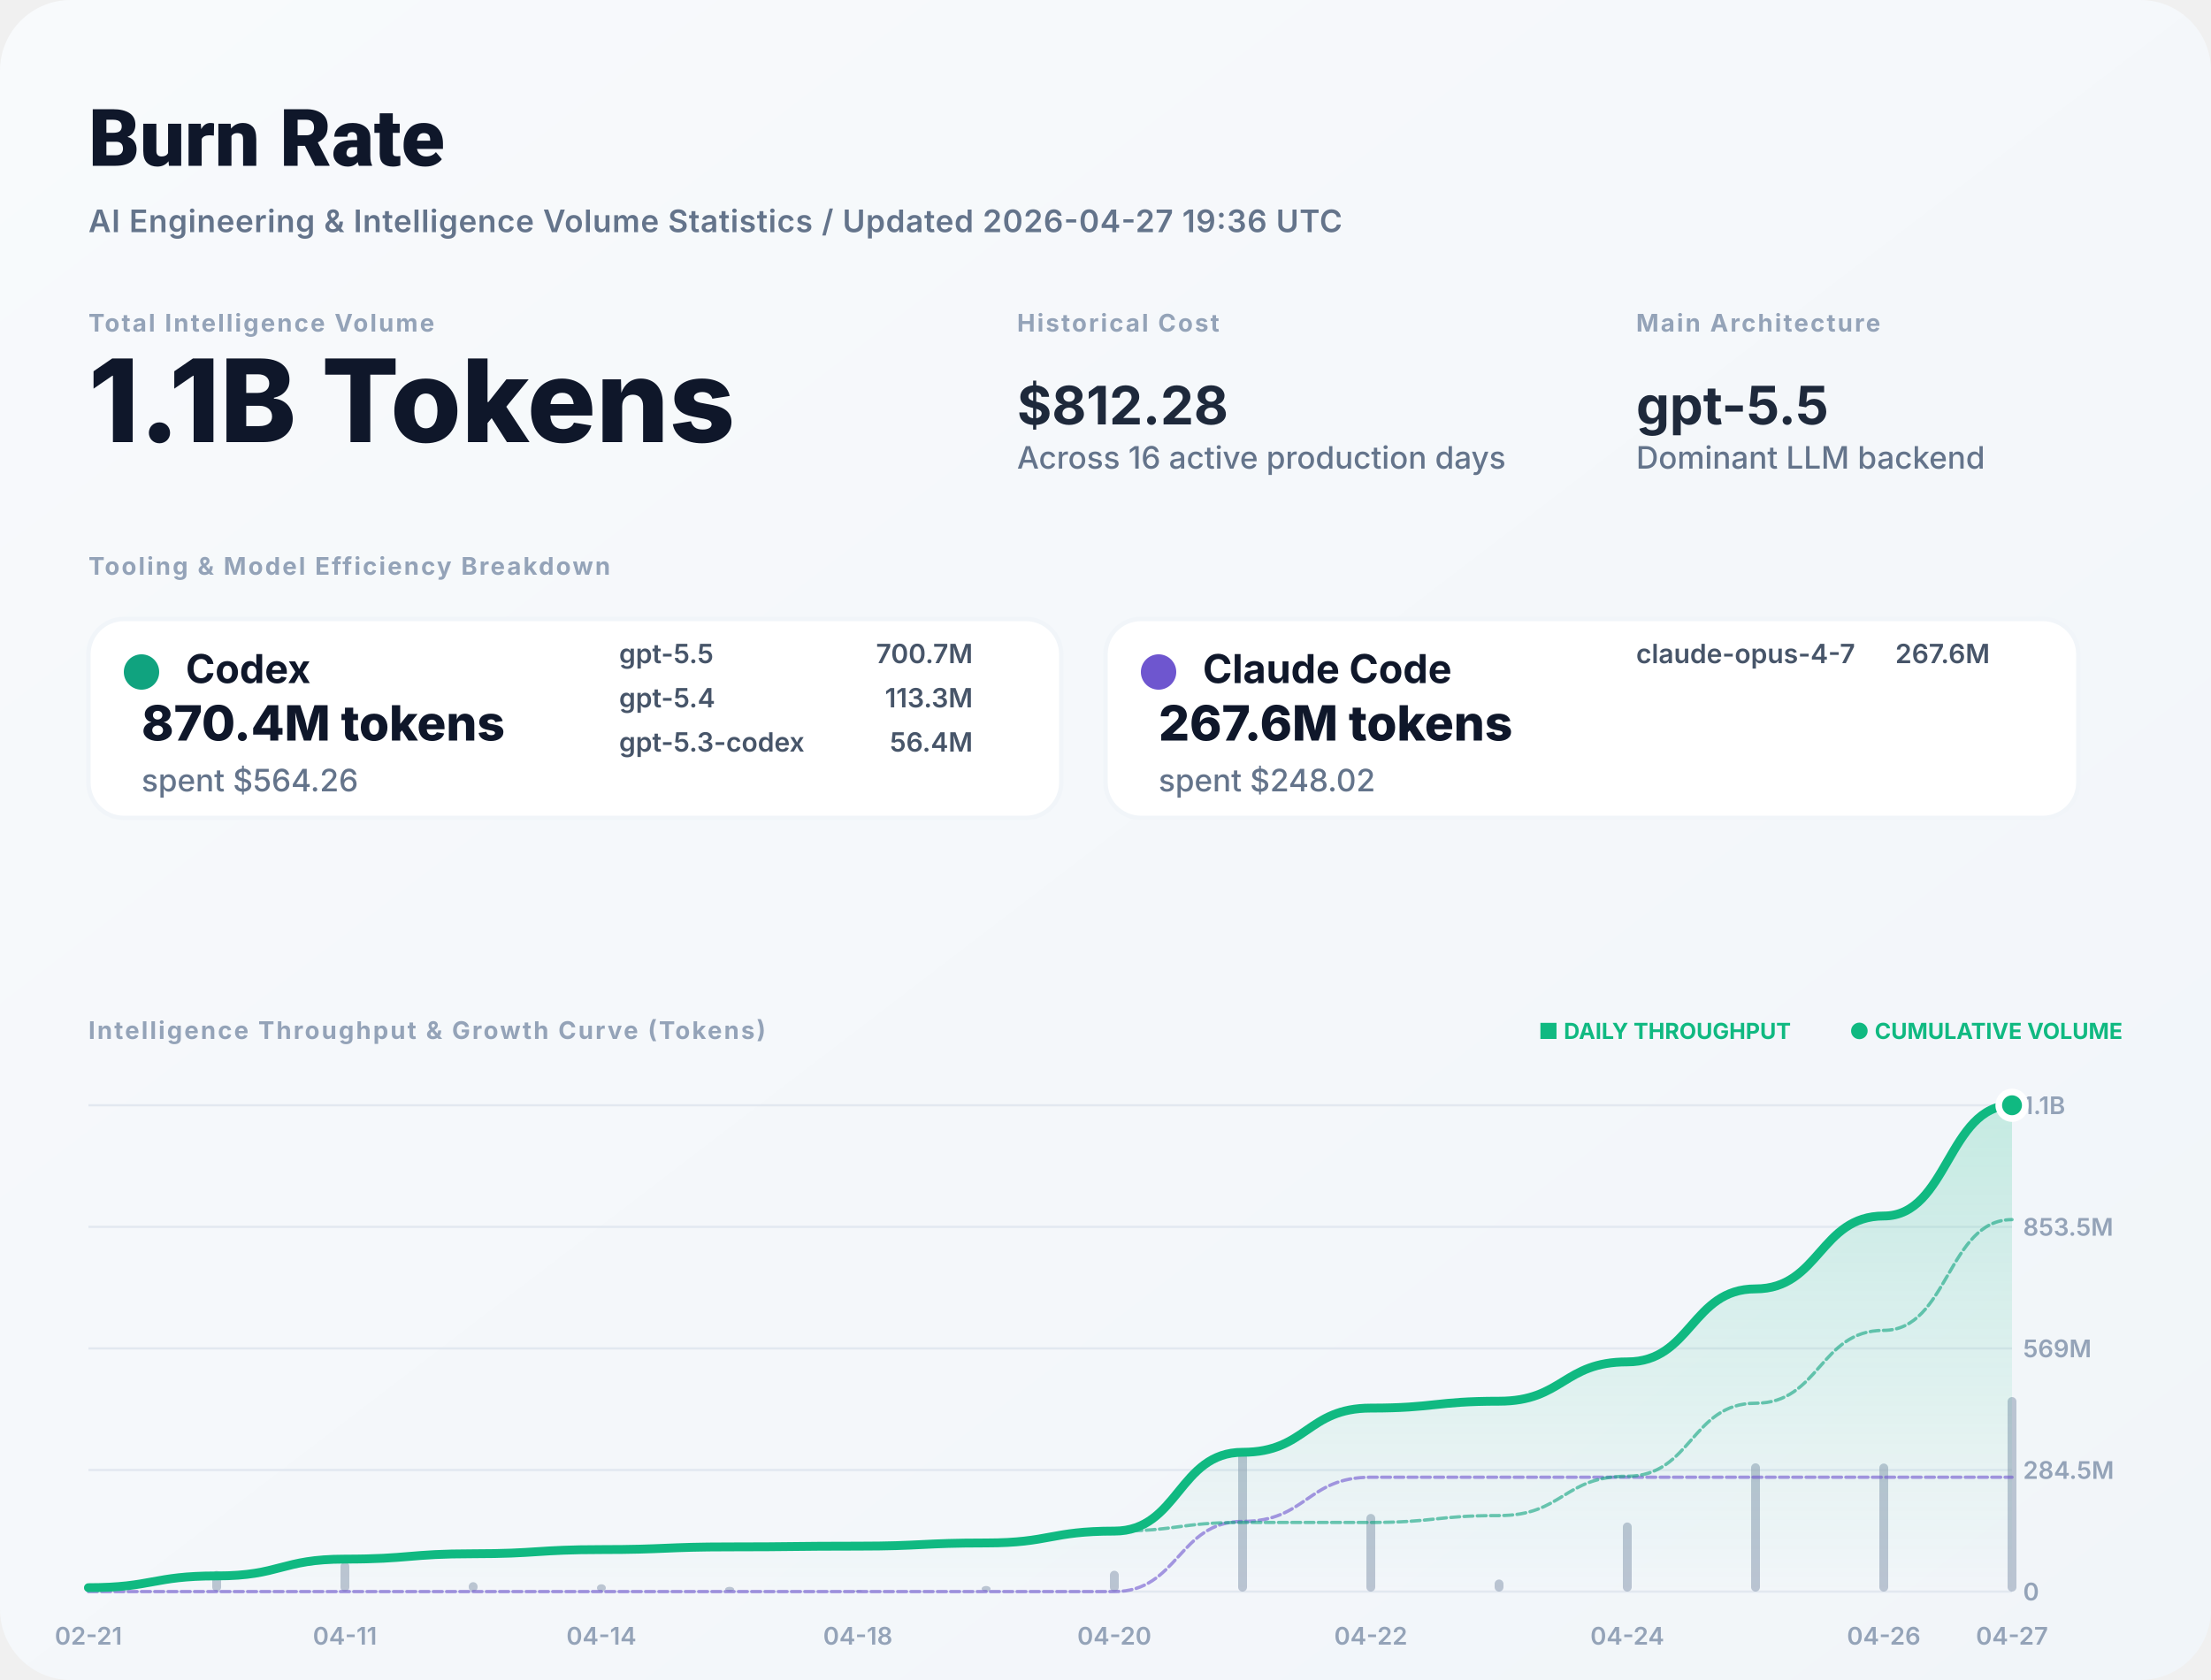
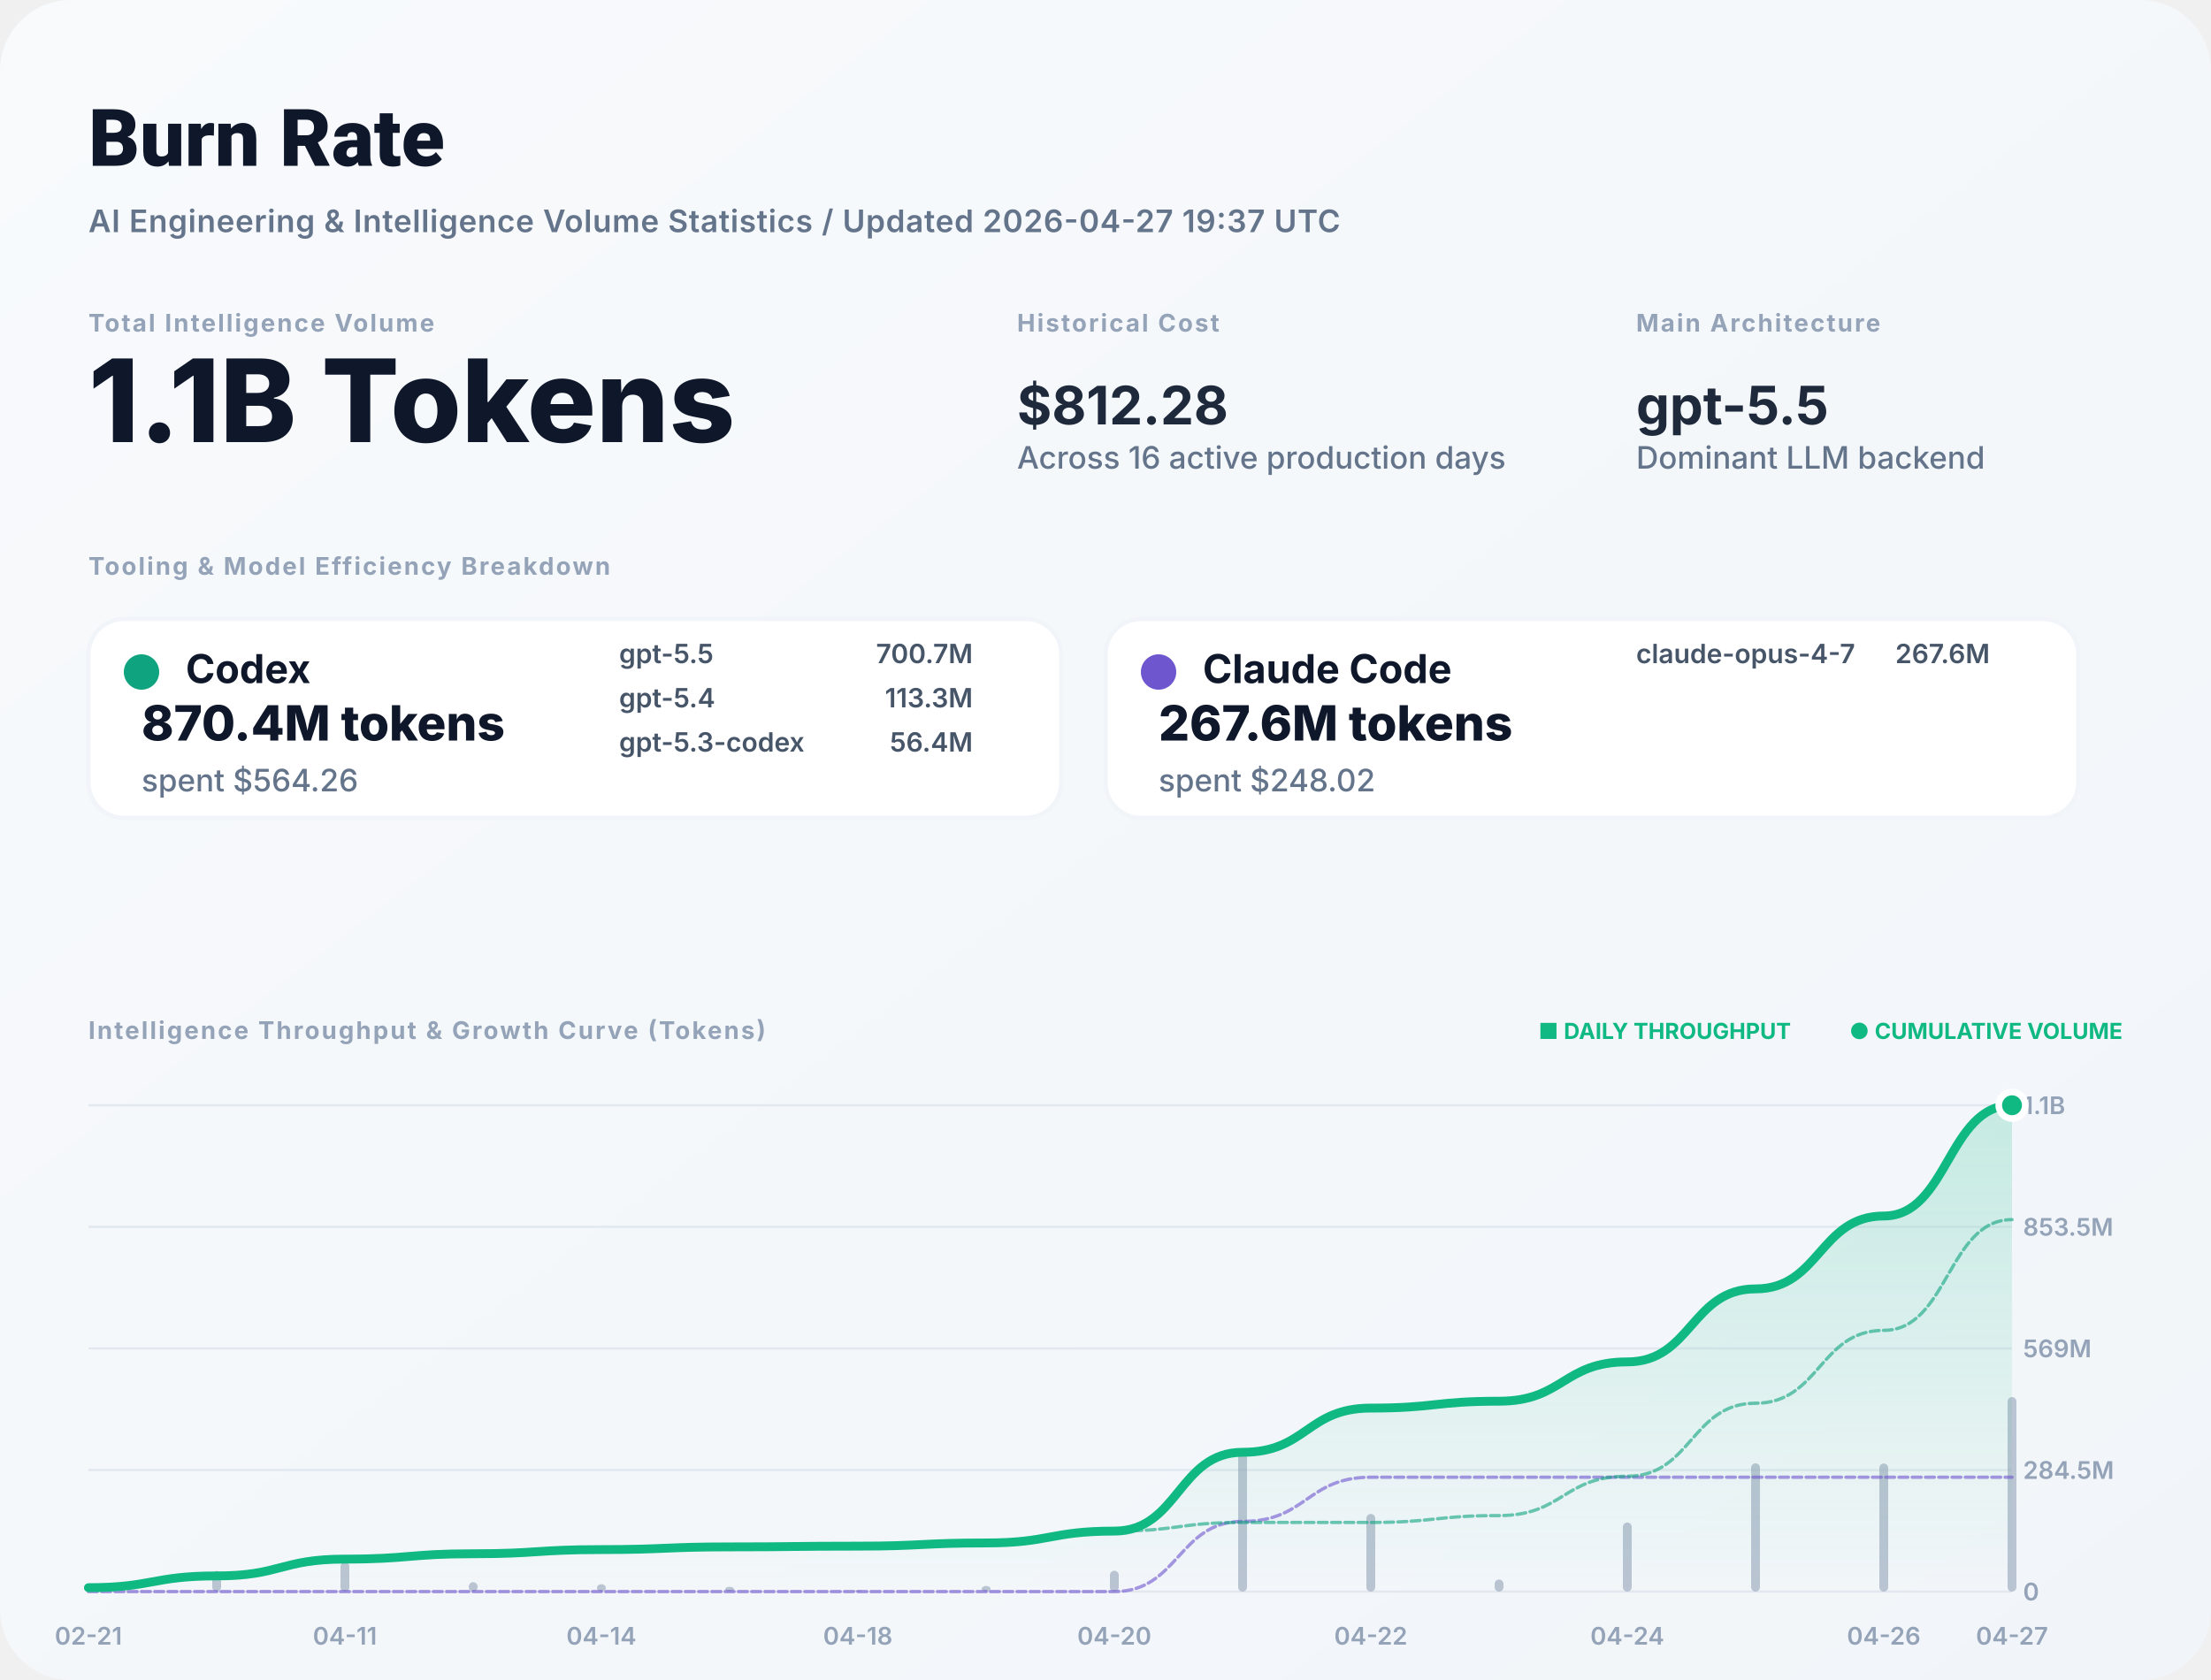
<svg xmlns="http://www.w3.org/2000/svg" width="1000" height="760" viewBox="0 0 1000 760" fill="none">
  <defs>
    <linearGradient id="bg" x1="0" x2="1" y1="0" y2="1">
      <stop stop-color="#F8FAFC" />
      <stop offset="1" stop-color="#F1F5F9" />
    </linearGradient>
    <filter id="shadow" x="-5%" y="-5%" width="110%" height="110%">
      <feDropShadow dx="0" dy="4" stdDeviation="12" flood-color="#000" flood-opacity="0.05" />
    </filter>
    <linearGradient id="lineGrad" x1="0" y1="0" x2="0" y2="1">
      <stop stop-color="#10B981" stop-opacity="0.2" />
      <stop offset="1" stop-color="#10B981" stop-opacity="0" />
    </linearGradient>
  </defs>
  <style>
    .title { font: 800 36px -apple-system, BlinkMacSystemFont, "Segoe UI", Roboto, sans-serif; fill: #0F172A; }
    .subtitle { font: 600 14px -apple-system, sans-serif; fill: #64748B; letter-spacing: 0.02em; }
    .label { font: 700 11px -apple-system, sans-serif; letter-spacing: 0.08em; text-transform: uppercase; fill: #94A3B8; }
    .total-val { font: 800 52px -apple-system, sans-serif; fill: #0F172A; }
    .stat-val { font: 700 24px -apple-system, sans-serif; fill: #1E293B; }
    .tool-name { font: 700 18px -apple-system, sans-serif; fill: #0F172A; }
    .tool-metric { font: 800 22px -apple-system, sans-serif; fill: #0F172A; }
    .tool-muted { font: 500 14px -apple-system, sans-serif; fill: #64748B; }
    .model-item { font: 600 12px -apple-system, sans-serif; fill: #475569; }
    .chart-label { font: 600 11px -apple-system, sans-serif; fill: #94A3B8; }
    .badge { font: 700 10px -apple-system, sans-serif; fill: #10B981; }
  </style>
  <rect width="1000" height="760" rx="32" fill="url(#bg)" />
  <text x="40" y="75" class="title">Burn Rate</text>
-   <text x="40" y="105" class="subtitle">AI Engineering &amp; Intelligence Volume Statistics / Updated 2026-04-27 19:36 UTC</text>
+   <text x="40" y="105" class="subtitle">AI Engineering &amp; Intelligence Volume Statistics / Updated 2026-04-27 19:37 UTC</text>
  <g transform="translate(40, 150)">
    <g>
      <text y="0" class="label">Total Intelligence Volume</text>
      <text y="50" class="total-val">1.1B Tokens</text>
    </g>
    <g transform="translate(420, 0)">
      <text y="0" class="label">Historical Cost</text>
      <text y="42" class="stat-val">$812.28</text>
      <text y="62" class="tool-muted">Across 16 active production days</text>
    </g>
    <g transform="translate(700, 0)">
      <text y="0" class="label">Main Architecture</text>
      <text y="42" class="stat-val" fill="#10B981">gpt-5.5</text>
      <text y="62" class="tool-muted">Dominant LLM backend</text>
    </g>
  </g>
  <g transform="translate(40, 260)">
    <text y="0" class="label">Tooling &amp; Model Efficiency Breakdown</text>
  </g>
  <g transform="translate(40, 280)">
    <rect width="440" height="90" rx="16" fill="white" stroke="#F1F5F9" stroke-width="2" />
    <circle cx="24" cy="24" r="8" fill="#10A37F" />
    <text x="44" y="29" class="tool-name">Codex</text>
    <text x="24" y="55" class="tool-metric">870.4M tokens</text>
    <text x="24" y="78" class="tool-muted">spent $564.26</text>
    <g transform="translate(240, 20)">
      <text x="0" y="0" class="model-item">gpt-5.5</text>
      <text x="160" y="0" class="model-item" text-anchor="end">700.7M</text>
      <text x="0" y="20" class="model-item">gpt-5.4</text>
      <text x="160" y="20" class="model-item" text-anchor="end">113.3M</text>
      <text x="0" y="40" class="model-item">gpt-5.3-codex</text>
      <text x="160" y="40" class="model-item" text-anchor="end">56.4M</text>
    </g>
  </g>
  <g transform="translate(500, 280)">
    <rect width="440" height="90" rx="16" fill="white" stroke="#F1F5F9" stroke-width="2" />
    <circle cx="24" cy="24" r="8" fill="#6E56CF" />
    <text x="44" y="29" class="tool-name">Claude Code</text>
    <text x="24" y="55" class="tool-metric">267.6M tokens</text>
    <text x="24" y="78" class="tool-muted">spent $248.02</text>
    <g transform="translate(240, 20)">
      <text x="0" y="0" class="model-item">claude-opus-4-7</text>
      <text x="160" y="0" class="model-item" text-anchor="end">267.6M</text>
    </g>
  </g>
  <g transform="translate(40, 470)">
    <text y="0" class="label">Intelligence Throughput &amp; Growth Curve (Tokens)</text>
    <g transform="translate(920, 0)" text-anchor="end">
      <text x="0" y="0" class="badge">● CUMULATIVE VOLUME</text>
      <text x="-150" y="0" class="badge" fill="#94A3B8">■ DAILY THROUGHPUT</text>
    </g>
  </g>
  <g>
    <line x1="40" y1="720" x2="910" y2="720" stroke="#E2E8F0" stroke-width="1" />
    <text x="915" y="724" class="chart-label">0</text>
    <line x1="40" y1="665" x2="910" y2="665" stroke="#E2E8F0" stroke-width="1" />
    <text x="915" y="669" class="chart-label">284.5M</text>
    <line x1="40" y1="610" x2="910" y2="610" stroke="#E2E8F0" stroke-width="1" />
    <text x="915" y="614" class="chart-label">569M</text>
    <line x1="40" y1="555" x2="910" y2="555" stroke="#E2E8F0" stroke-width="1" />
    <text x="915" y="559" class="chart-label">853.5M</text>
    <line x1="40" y1="500" x2="910" y2="500" stroke="#E2E8F0" stroke-width="1" />
    <text x="915" y="504" class="chart-label">1.1B</text>
    <text x="40" y="744" text-anchor="middle" class="chart-label">02-21</text>
    <text x="156" y="744" text-anchor="middle" class="chart-label">04-11</text>
    <text x="272" y="744" text-anchor="middle" class="chart-label">04-14</text>
    <text x="388" y="744" text-anchor="middle" class="chart-label">04-18</text>
    <text x="504" y="744" text-anchor="middle" class="chart-label">04-20</text>
    <text x="620" y="744" text-anchor="middle" class="chart-label">04-22</text>
    <text x="736" y="744" text-anchor="middle" class="chart-label">04-24</text>
    <text x="852" y="744" text-anchor="middle" class="chart-label">04-26</text>
    <text x="910" y="744" text-anchor="middle" class="chart-label">04-27</text>
    <g opacity="0.6">
      <rect x="38" y="716.893" width="4" height="3.107" fill="#94A3B8" rx="2" />
      <rect x="96" y="710.654" width="4" height="9.346" fill="#94A3B8" rx="2" />
      <rect x="154" y="706.647" width="4" height="13.353" fill="#94A3B8" rx="2" />
      <rect x="212" y="715.744" width="4" height="4.256" fill="#94A3B8" rx="2" />
      <rect x="270" y="716.686" width="4" height="3.314" fill="#94A3B8" rx="2" />
      <rect x="328" y="717.854" width="4" height="2.146" fill="#94A3B8" rx="2" />
      <rect x="386" y="719.409" width="4" height="0.591" fill="#94A3B8" rx="2" />
      <rect x="444" y="717.47" width="4" height="2.53" fill="#94A3B8" rx="2" />
      <rect x="502" y="710.574" width="4" height="9.426" fill="#94A3B8" rx="2" />
      <rect x="560" y="657.37" width="4" height="62.63" fill="#94A3B8" rx="2" />
      <rect x="618" y="684.874" width="4" height="35.126" fill="#94A3B8" rx="2" />
      <rect x="676" y="714.537" width="4" height="5.463" fill="#94A3B8" rx="2" />
      <rect x="734" y="688.745" width="4" height="31.255" fill="#94A3B8" rx="2" />
      <rect x="792" y="661.98" width="4" height="58.02" fill="#94A3B8" rx="2" />
      <rect x="850" y="662.075" width="4" height="57.925" fill="#94A3B8" rx="2" />
      <rect x="908" y="632" width="4" height="88" fill="#94A3B8" rx="2" />
    </g>
    <path d="M 40,718.232 C 69,718.232 69,712.911 98,712.911 C 127,712.911 127,705.311 156,705.311 C 185,705.311 185,702.888 214,702.888 C 243,702.888 243,701.002 272,701.002 C 301,701.002 301,699.78 330,699.78 C 359,699.78 359,699.443 388,699.443 C 417,699.443 417,698.003 446,698.003 C 475,698.003 475,692.638 504,692.638 C 533,692.638 533,656.987 562,656.987 C 591,656.987 591,636.992 620,636.992 C 649,636.992 649,633.882 678,633.882 C 707,633.882 707,616.091 736,616.091 C 765,616.091 765,583.065 794,583.065 C 823,583.065 823,550.092 852,550.092 C 881,550.092 881,500 910,500 L 910,720 L 40,720 Z" fill="url(#lineGrad)" />
    <path d="M 40,720 C 69,720 69,720 98,720 C 127,720 127,720 156,720 C 185,720 185,720 214,720 C 243,720 243,720 272,720 C 301,720 301,720 330,720 C 359,720 359,720 388,720 C 417,720 417,720 446,720 C 475,720 475,720 504,720 C 533,720 533,688.261 562,688.261 C 591,688.261 591,668.266 620,668.266 C 649,668.266 649,668.266 678,668.266 C 707,668.266 707,668.266 736,668.266 C 765,668.266 765,668.266 794,668.266 C 823,668.266 823,668.266 852,668.266 C 881,668.266 881,668.266 910,668.266" stroke="#6E56CF" stroke-width="1.5" stroke-opacity="0.6" fill="none" stroke-linecap="round" stroke-linejoin="round" stroke-dasharray="4 2" />
    <path d="M 40,718.232 C 69,718.232 69,712.911 98,712.911 C 127,712.911 127,705.311 156,705.311 C 185,705.311 185,702.888 214,702.888 C 243,702.888 243,701.002 272,701.002 C 301,701.002 301,699.78 330,699.78 C 359,699.78 359,699.443 388,699.443 C 417,699.443 417,698.003 446,698.003 C 475,698.003 475,692.638 504,692.638 C 533,692.638 533,688.726 562,688.726 C 591,688.726 591,688.726 620,688.726 C 649,688.726 649,685.616 678,685.616 C 707,685.616 707,667.825 736,667.825 C 765,667.825 765,634.799 794,634.799 C 823,634.799 823,601.826 852,601.826 C 881,601.826 881,551.734 910,551.734" stroke="#10A37F" stroke-width="1.5" stroke-opacity="0.6" fill="none" stroke-linecap="round" stroke-linejoin="round" stroke-dasharray="4 2" />
    <path d="M 40,718.232 C 69,718.232 69,712.911 98,712.911 C 127,712.911 127,705.311 156,705.311 C 185,705.311 185,702.888 214,702.888 C 243,702.888 243,701.002 272,701.002 C 301,701.002 301,699.78 330,699.78 C 359,699.78 359,699.443 388,699.443 C 417,699.443 417,698.003 446,698.003 C 475,698.003 475,692.638 504,692.638 C 533,692.638 533,656.987 562,656.987 C 591,656.987 591,636.992 620,636.992 C 649,636.992 649,633.882 678,633.882 C 707,633.882 707,616.091 736,616.091 C 765,616.091 765,583.065 794,583.065 C 823,583.065 823,550.092 852,550.092 C 881,550.092 881,500 910,500" stroke="#10B981" stroke-width="4" fill="none" stroke-linecap="round" stroke-linejoin="round" />
    <circle cx="910" cy="500" r="6" fill="#10B981" stroke="white" stroke-width="3" />
  </g>
</svg>
